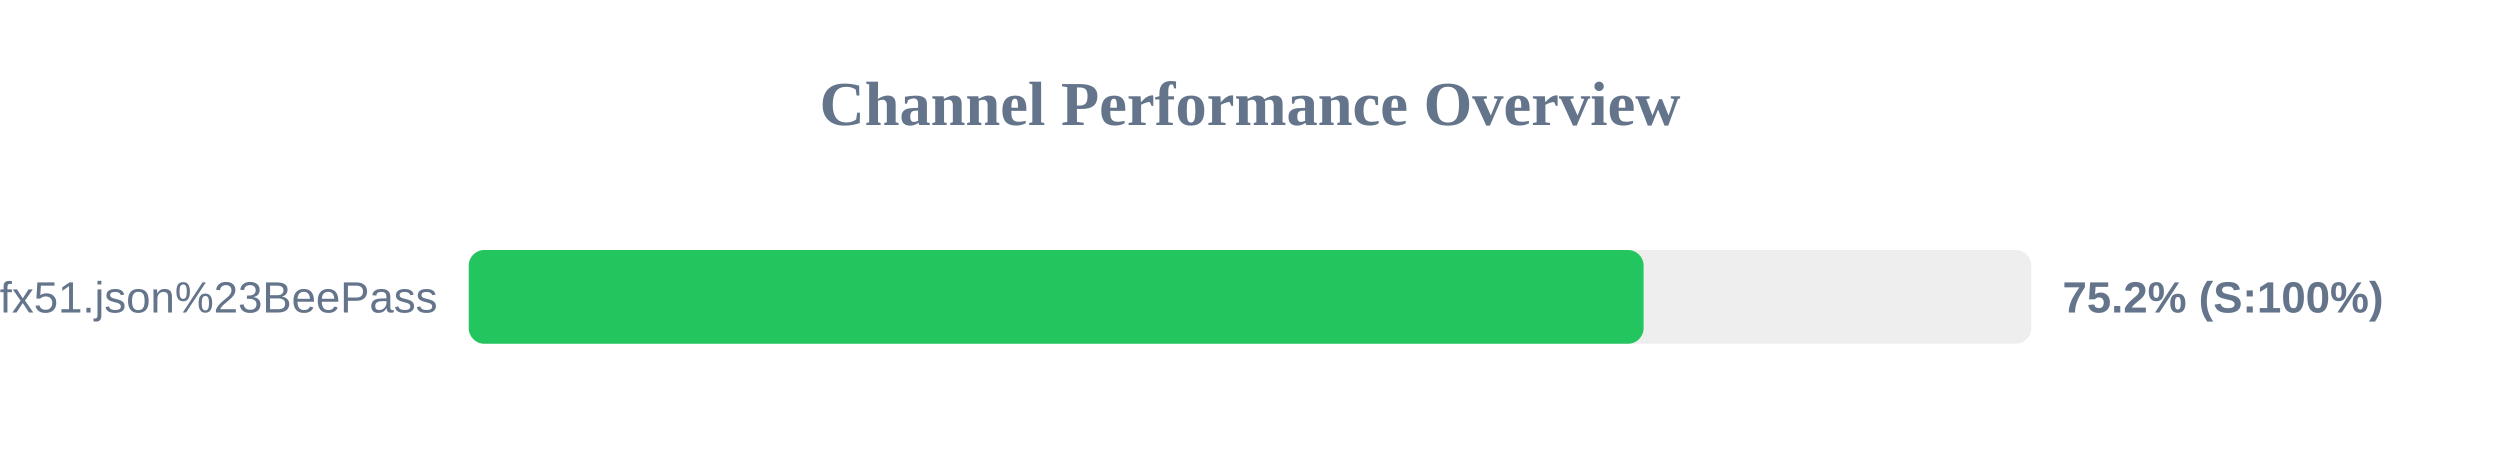
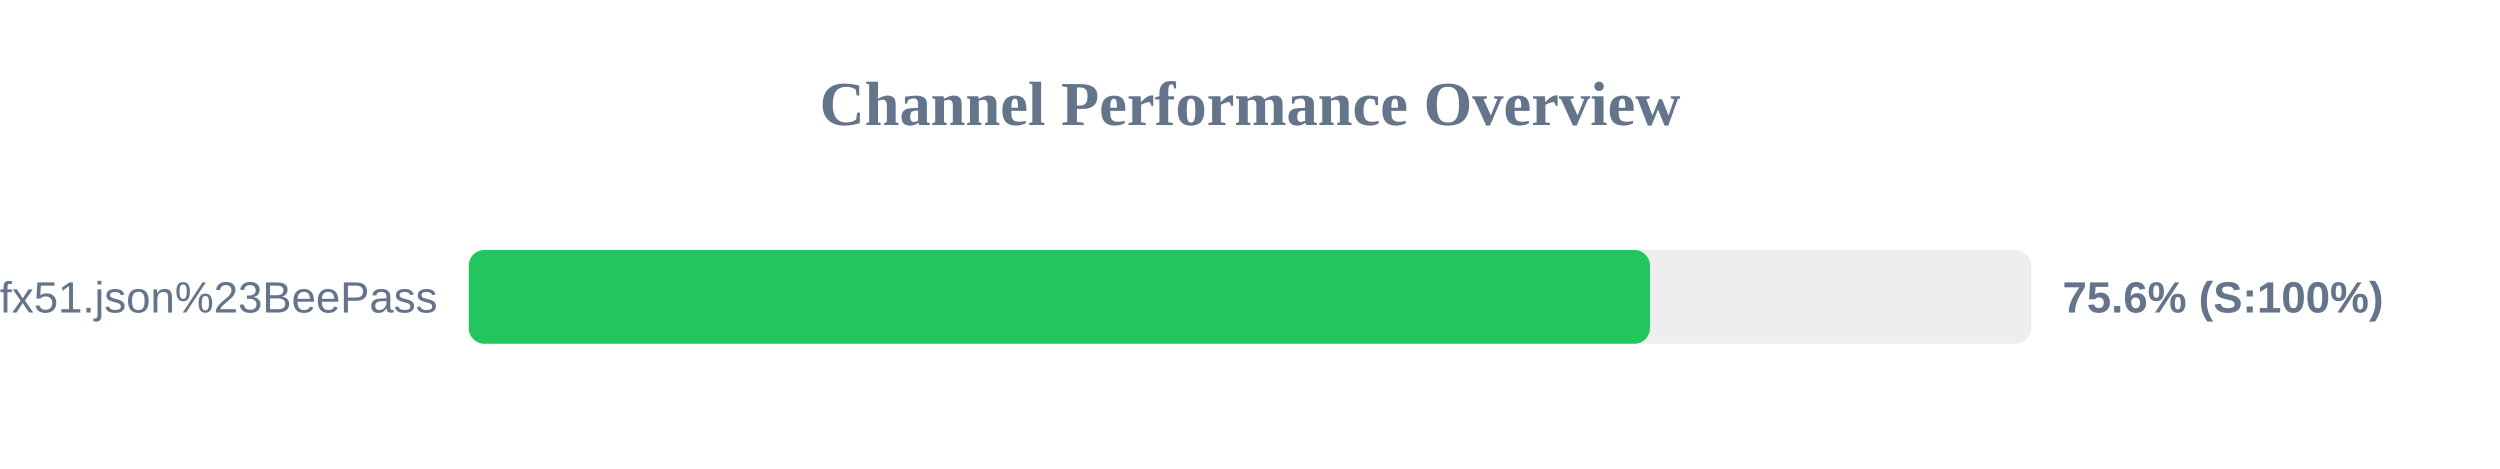
<svg xmlns="http://www.w3.org/2000/svg" width="800" height="150" version="1.1">
  <style>
        .row { font: 14px Arial; fill: #64748b; }
        .score { font: bold 14px Arial; fill: #64748b; }
    </style>
  <text x="400" y="40" text-anchor="middle" font-size="20px" font-weight="bold" fill="#64748b">Channel Performance Overview</text>
  <rect x="150" y="80" width="500" height="30" fill="#eee" rx="5" />
-   <rect x="150" y="80" width="375.95" height="30" fill="#22c55e" rx="5" />
+   <rect x="150" y="80" width="378.0" height="30" fill="#22c55e" rx="5" />
  <text x="140" y="100" text-anchor="end" class="row">sub?s=ssconf%3A%2F%2Fs3.amazonaws.com%2Fbeedynconprd%2Fzf38bv6oxi1nv3wfkpmxyfl8yj5fargza3foantoalu16vznl0ckxx7bgf1ufx51.json%23BeePass</text>
-   <text x="660" y="100" text-anchor="start" class="score">75.2% (S:100%)</text>
+   <text x="660" y="100" text-anchor="start" class="score">75.6% (S:100%)</text>
</svg>
